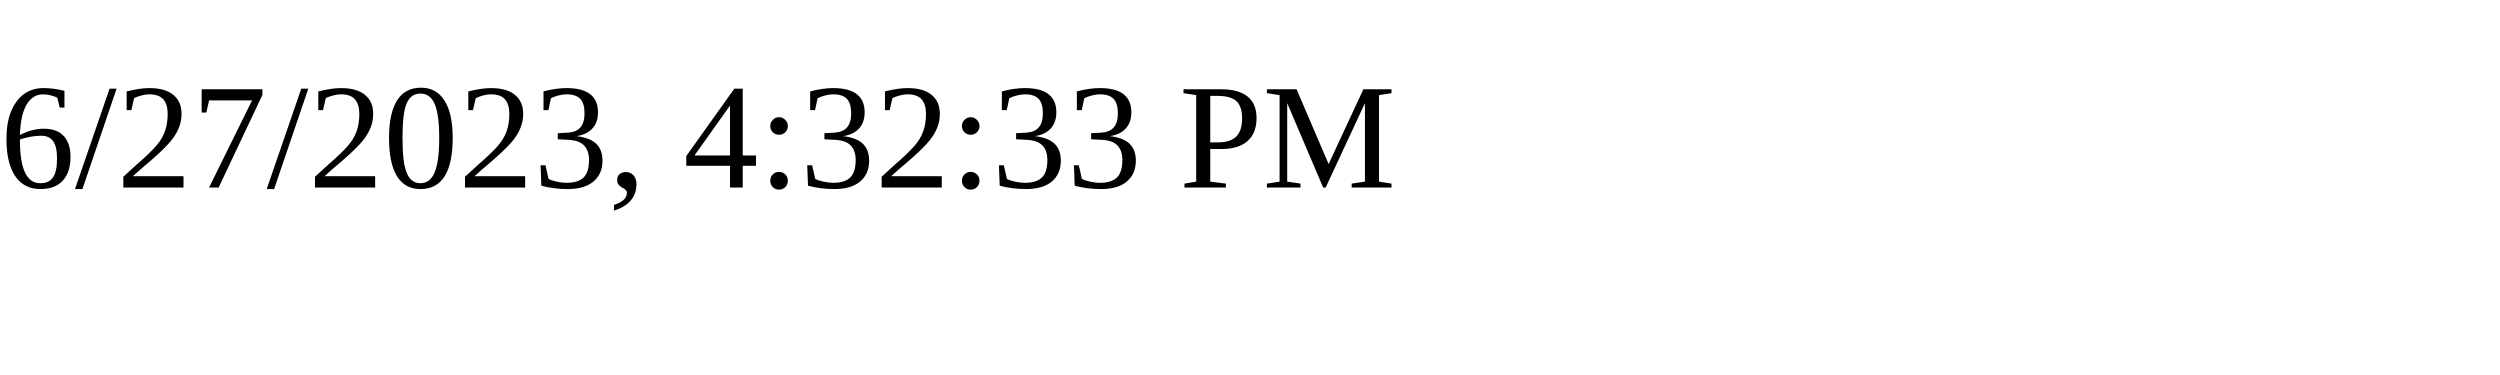
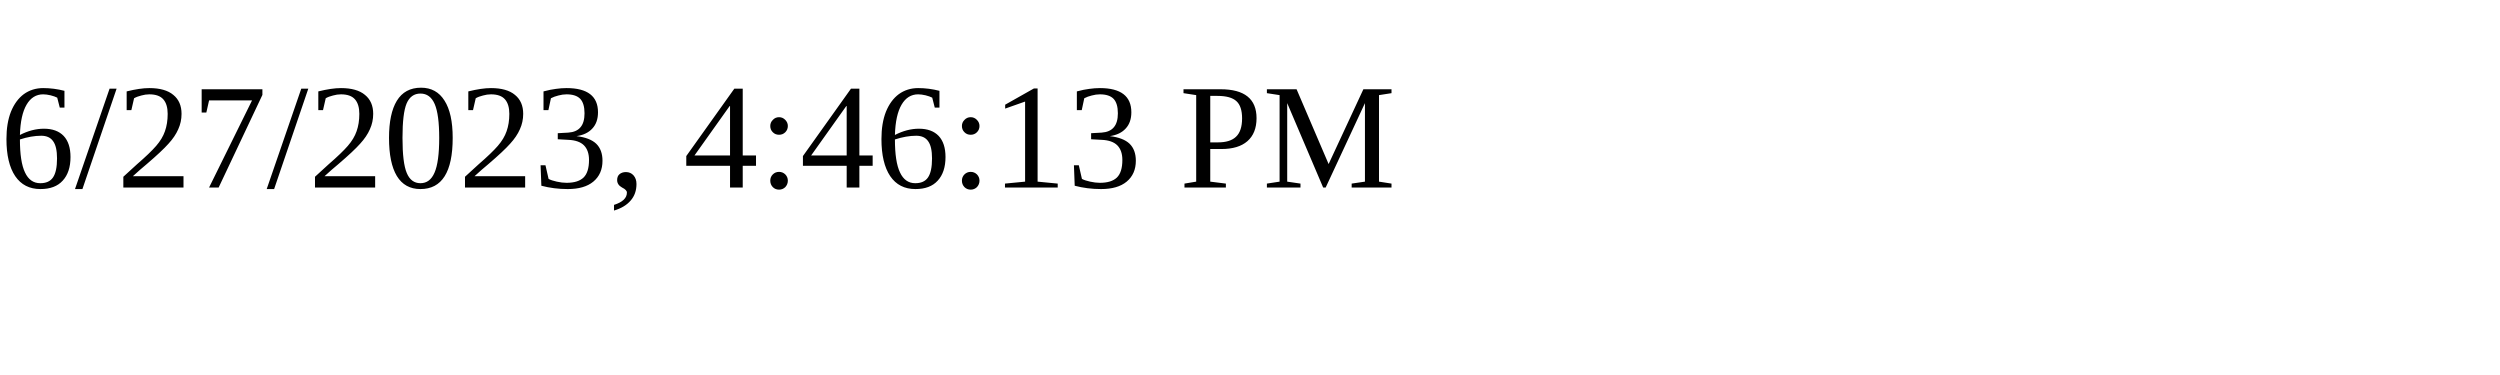
<svg xmlns="http://www.w3.org/2000/svg" height="30" width="200">
-   <text x="0" y="15">6/27/2023, 4:32:33 PM</text>
+   <text x="0" y="15">6/27/2023, 4:46:13 PM</text>
</svg>
